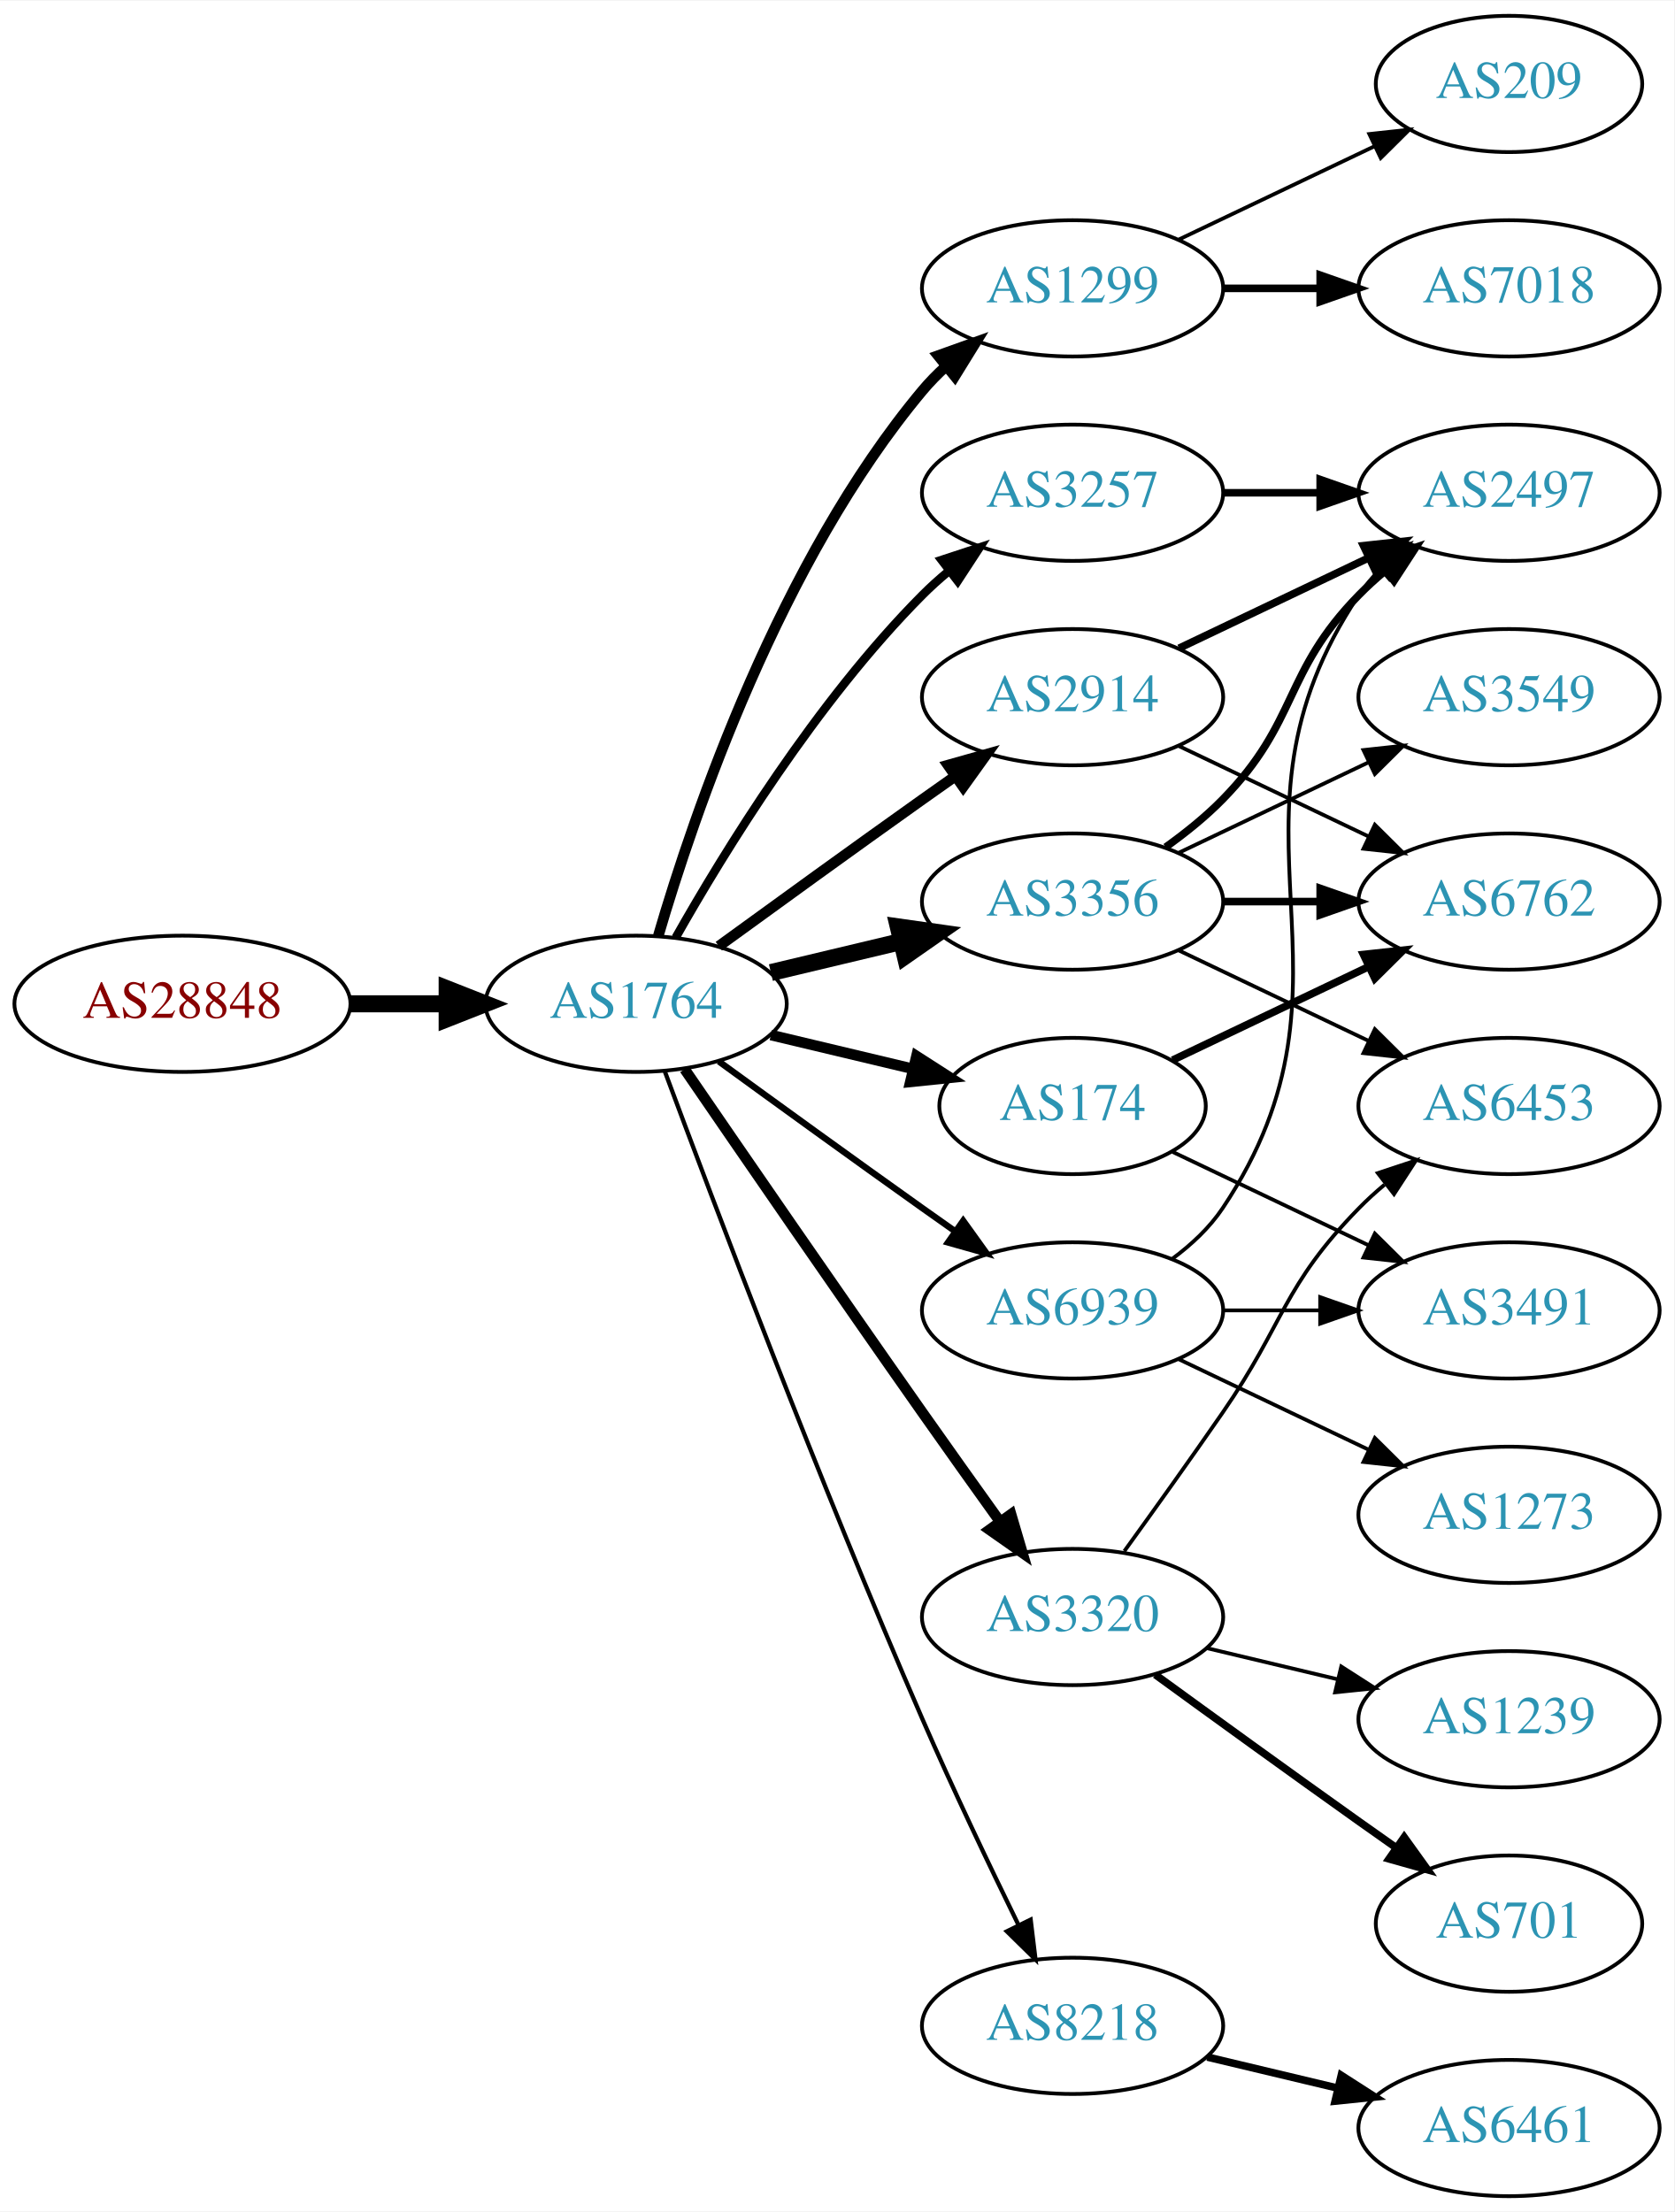
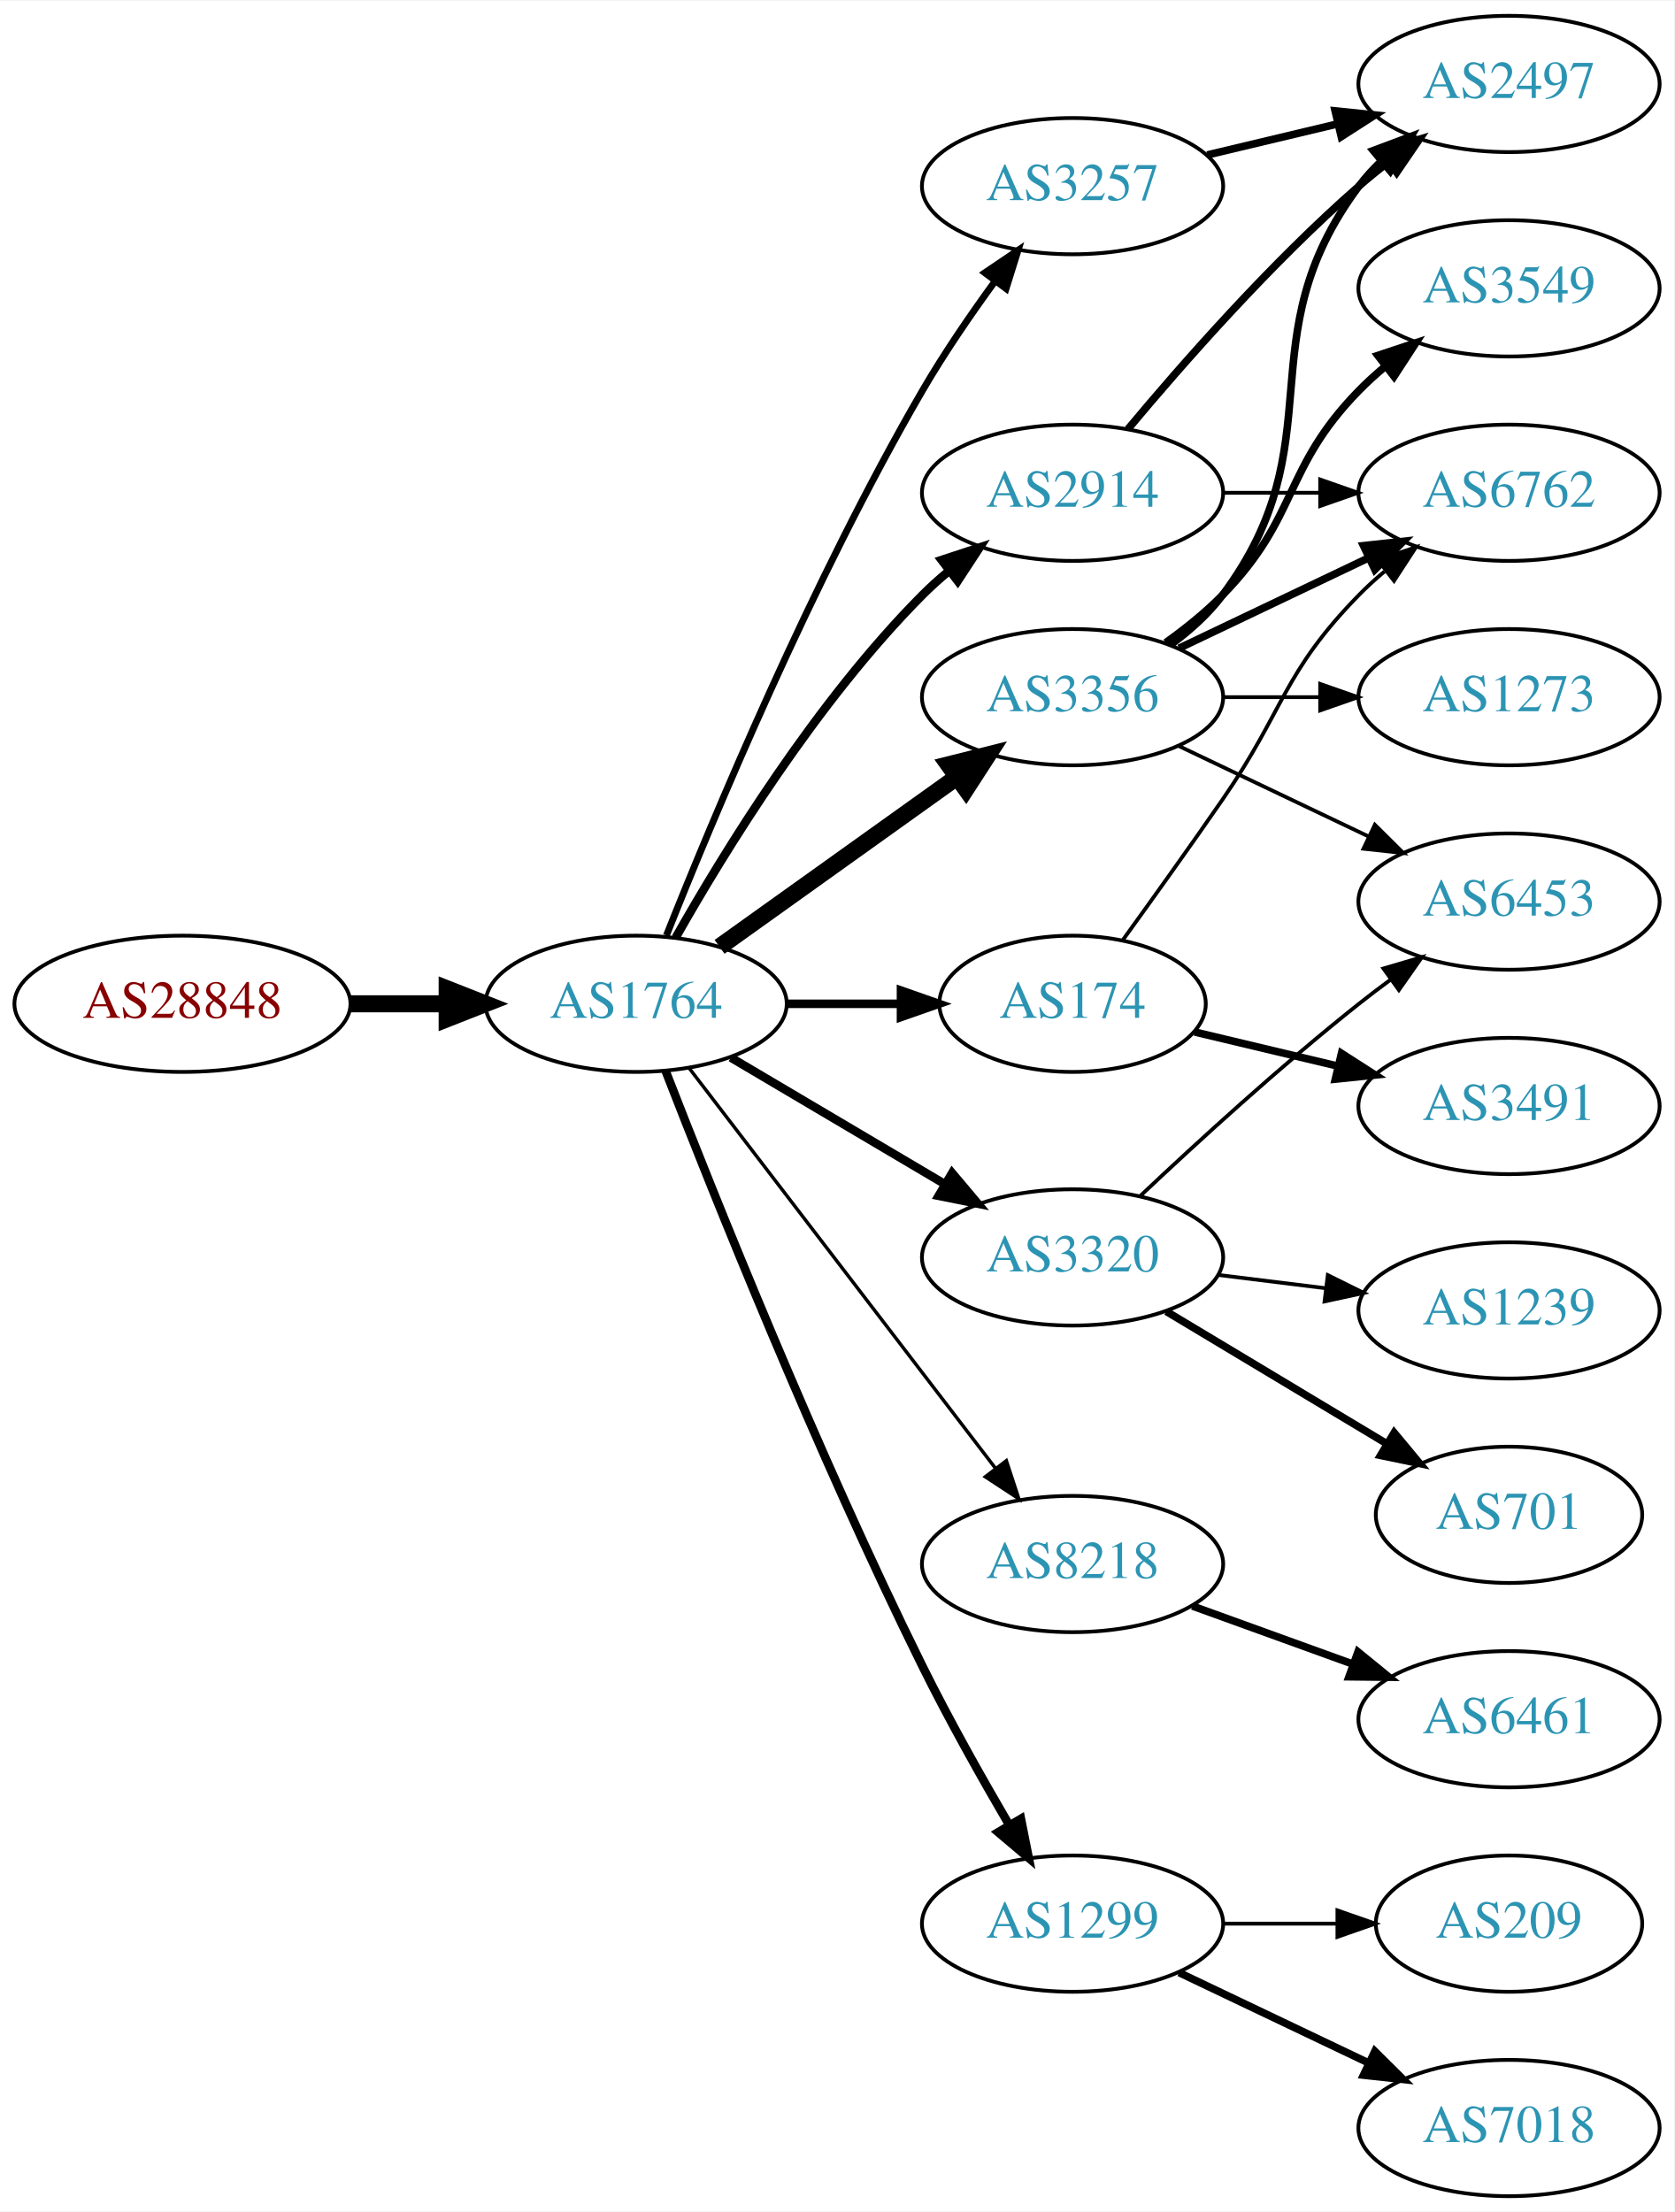
<svg xmlns="http://www.w3.org/2000/svg" xmlns:xlink="http://www.w3.org/1999/xlink" width="442pt" height="584pt" viewBox="0.00 0.00 442.27 584.00">
  <g id="graph0" class="graph" transform="scale(1 1) rotate(0) translate(4 580)">
    <polygon fill="white" stroke="none" points="-4,4 -4,-580 438.271,-580 438.271,4 -4,4" />
    <g id="node1" class="node">
      <g id="a_node1">
        <a xlink:href="/asn/28848" xlink:title="AS28848 ~ UNIDO-AS [AT]">
          <ellipse fill="#ffffff" stroke="black" cx="44.196" cy="-315" rx="44.393" ry="18" />
          <text text-anchor="middle" x="44.196" y="-311.3" font-family="Times,serif" font-size="14.00" fill="#880000">AS28848</text>
        </a>
      </g>
    </g>
    <g id="node2" class="node">
      <g id="a_node2">
        <a xlink:href="/asn/1764" xlink:title="AS1764 ~ NEXTLAYER-AS [AT]">
          <ellipse fill="#ffffff" stroke="black" cx="164.039" cy="-315" rx="39.794" ry="18" />
          <text text-anchor="middle" x="164.039" y="-311.3" font-family="Times,serif" font-size="14.00" fill="#2c94b3">AS1764</text>
        </a>
      </g>
    </g>
    <g id="edge1" class="edge">
      <path fill="none" stroke="black" stroke-width="4.5" d="M88.407,-315C96.72,-315 105.482,-315 113.965,-315" />
      <polygon fill="black" stroke="black" stroke-width="4.5" points="114.123,-318.938 124.123,-315 114.123,-311.063 114.123,-318.938" />
    </g>
    <g id="node3" class="node">
      <g id="a_node3">
-         <a xlink:href="/asn/1299" xlink:title="AS1299 ~ Telia Carrier [EU]">
-           <ellipse fill="#ffffff" stroke="black" cx="279.332" cy="-504" rx="39.794" ry="18" />
-           <text text-anchor="middle" x="279.332" y="-500.3" font-family="Times,serif" font-size="14.00" fill="#2c94b3">AS1299</text>
+         <a xlink:href="/asn/3356" xlink:title="AS3356 ~ Level 3 Parent, LLC [US]">
+           <ellipse fill="#ffffff" stroke="black" cx="279.332" cy="-396" rx="39.794" ry="18" />
+           <text text-anchor="middle" x="279.332" y="-392.3" font-family="Times,serif" font-size="14.00" fill="#2c94b3">AS3356</text>
        </a>
      </g>
    </g>
    <g id="edge2" class="edge">
-       <path fill="none" stroke="black" stroke-width="2.812" d="M169.913,-333.002C179.227,-364.844 202.043,-431.981 239.685,-477 241.555,-479.237 243.654,-481.374 245.88,-483.396" />
-       <polygon fill="black" stroke="black" stroke-width="2.812" points="243.823,-486.234 253.799,-489.804 248.227,-480.793 243.823,-486.234" />
+       <path fill="none" stroke="black" stroke-width="4.5" d="M186.083,-330.046C203.697,-342.639 229.036,-360.755 248.701,-374.816" />
+       <polygon fill="black" stroke="black" stroke-width="4.5" points="246.591,-378.147 257.016,-380.76 251.171,-371.741 246.591,-378.147" />
    </g>
    <g id="node4" class="node">
      <g id="a_node4">
-         <a xlink:href="/asn/3356" xlink:title="AS3356 ~ Level 3 Parent, LLC [US]">
-           <ellipse fill="#ffffff" stroke="black" cx="279.332" cy="-342" rx="39.794" ry="18" />
-           <text text-anchor="middle" x="279.332" y="-338.3" font-family="Times,serif" font-size="14.00" fill="#2c94b3">AS3356</text>
+         <a xlink:href="/asn/3320" xlink:title="AS3320 ~ DTAG [DE]">
+           <ellipse fill="#ffffff" stroke="black" cx="279.332" cy="-248" rx="39.794" ry="18" />
+           <text text-anchor="middle" x="279.332" y="-244.3" font-family="Times,serif" font-size="14.00" fill="#2c94b3">AS3320</text>
        </a>
      </g>
    </g>
    <g id="edge3" class="edge">
-       <path fill="none" stroke="black" stroke-width="4.5" d="M199.646,-323.248C210.517,-325.838 222.671,-328.735 234.114,-331.462" />
-       <polygon fill="black" stroke="black" stroke-width="4.5" points="233.296,-335.315 243.936,-333.803 235.122,-327.654 233.296,-335.315" />
+       <path fill="none" stroke="black" stroke-width="2.25" d="M189.065,-300.791C205.437,-291.109 227.325,-278.165 245.329,-267.518" />
+       <polygon fill="black" stroke="black" stroke-width="2.25" points="247.514,-270.292 254.34,-262.188 243.951,-264.266 247.514,-270.292" />
    </g>
    <g id="node5" class="node">
      <g id="a_node5">
-         <a xlink:href="/asn/174" xlink:title="AS174 ~ Cogent Communications [US]">
-           <ellipse fill="#ffffff" stroke="black" cx="279.332" cy="-288" rx="35.194" ry="18" />
-           <text text-anchor="middle" x="279.332" y="-284.3" font-family="Times,serif" font-size="14.00" fill="#2c94b3">AS174</text>
+         <a xlink:href="/asn/2914" xlink:title="AS2914 ~ NTT America, Inc. [US]">
+           <ellipse fill="#ffffff" stroke="black" cx="279.332" cy="-450" rx="39.794" ry="18" />
+           <text text-anchor="middle" x="279.332" y="-446.3" font-family="Times,serif" font-size="14.00" fill="#2c94b3">AS2914</text>
        </a>
      </g>
    </g>
    <g id="edge4" class="edge">
-       <path fill="none" stroke="black" stroke-width="2.812" d="M199.646,-306.752C211.44,-303.942 224.745,-300.771 237.013,-297.847" />
-       <polygon fill="black" stroke="black" stroke-width="2.812" points="238.101,-301.186 247.018,-295.463 236.479,-294.376 238.101,-301.186" />
+       <path fill="none" stroke="black" stroke-width="2.25" d="M174.498,-332.49C187.28,-355.096 211.712,-394.886 239.685,-423 241.796,-425.121 244.092,-427.188 246.477,-429.171" />
+       <polygon fill="black" stroke="black" stroke-width="2.25" points="244.73,-432.242 254.793,-435.556 248.993,-426.69 244.73,-432.242" />
    </g>
    <g id="node6" class="node">
      <g id="a_node6">
-         <a xlink:href="/asn/2914" xlink:title="AS2914 ~ NTT America, Inc. [US]">
-           <ellipse fill="#ffffff" stroke="black" cx="279.332" cy="-396" rx="39.794" ry="18" />
-           <text text-anchor="middle" x="279.332" y="-392.3" font-family="Times,serif" font-size="14.00" fill="#2c94b3">AS2914</text>
+         <a xlink:href="/asn/3257" xlink:title="AS3257 ~ GTT [DE]">
+           <ellipse fill="#ffffff" stroke="black" cx="279.332" cy="-531" rx="39.794" ry="18" />
+           <text text-anchor="middle" x="279.332" y="-527.3" font-family="Times,serif" font-size="14.00" fill="#2c94b3">AS3257</text>
        </a>
      </g>
    </g>
    <g id="edge5" class="edge">
-       <path fill="none" stroke="black" stroke-width="2.812" d="M185.887,-330.222C200.821,-341.091 221.435,-356.025 239.685,-369 242.506,-371.005 245.449,-373.085 248.397,-375.159" />
-       <polygon fill="black" stroke="black" stroke-width="2.812" points="246.424,-378.05 256.621,-380.926 250.443,-372.319 246.424,-378.05" />
+       <path fill="none" stroke="black" stroke-width="1.8" d="M172.042,-333.051C184.169,-363.57 210.587,-426.933 239.685,-477 245.392,-486.819 252.43,-497.078 258.929,-505.984" />
+       <polygon fill="black" stroke="black" stroke-width="1.8" points="256.155,-508.119 264.934,-514.05 261.77,-503.938 256.155,-508.119" />
    </g>
    <g id="node7" class="node">
      <g id="a_node7">
-         <a xlink:href="/asn/3320" xlink:title="AS3320 ~ DTAG [DE]">
-           <ellipse fill="#ffffff" stroke="black" cx="279.332" cy="-153" rx="39.794" ry="18" />
-           <text text-anchor="middle" x="279.332" y="-149.3" font-family="Times,serif" font-size="14.00" fill="#2c94b3">AS3320</text>
+         <a xlink:href="/asn/8218" xlink:title="AS8218 ~ legacy Neotelecoms [FR]">
+           <ellipse fill="#ffffff" stroke="black" cx="279.332" cy="-167" rx="39.794" ry="18" />
+           <text text-anchor="middle" x="279.332" y="-163.3" font-family="Times,serif" font-size="14.00" fill="#2c94b3">AS8218</text>
        </a>
      </g>
    </g>
    <g id="edge6" class="edge">
-       <path fill="none" stroke="black" stroke-width="2.812" d="M176.846,-297.731C191.489,-276.358 217.262,-238.88 239.685,-207 246.32,-197.567 253.67,-187.261 260.164,-178.205" />
-       <polygon fill="black" stroke="black" stroke-width="2.812" points="263.085,-180.138 266.076,-169.974 257.399,-176.054 263.085,-180.138" />
+       <path fill="none" stroke="black" stroke-width="0.9" d="M178.035,-298.023C197.904,-272.066 235.954,-222.36 259.048,-192.191" />
+       <polygon fill="black" stroke="black" stroke-width="0.9" points="261.839,-194.303 265.138,-184.235 256.28,-190.048 261.839,-194.303" />
    </g>
    <g id="node8" class="node">
      <g id="a_node8">
-         <a xlink:href="/asn/8218" xlink:title="AS8218 ~ legacy Neotelecoms [FR]">
-           <ellipse fill="#ffffff" stroke="black" cx="279.332" cy="-45" rx="39.794" ry="18" />
-           <text text-anchor="middle" x="279.332" y="-41.3" font-family="Times,serif" font-size="14.00" fill="#2c94b3">AS8218</text>
+         <a xlink:href="/asn/174" xlink:title="AS174 ~ Cogent Communications [US]">
+           <ellipse fill="#ffffff" stroke="black" cx="279.332" cy="-315" rx="35.194" ry="18" />
+           <text text-anchor="middle" x="279.332" y="-311.3" font-family="Times,serif" font-size="14.00" fill="#2c94b3">AS174</text>
        </a>
      </g>
    </g>
    <g id="edge7" class="edge">
-       <path fill="none" stroke="black" stroke-width="1.125" d="M171.632,-297.113C184.176,-263.364 212.644,-188.104 239.685,-126 247.669,-107.663 257.363,-87.351 265.044,-71.654" />
-       <polygon fill="black" stroke="black" stroke-width="1.125" points="268.257,-73.053 269.534,-62.536 261.976,-69.961 268.257,-73.053" />
+       <path fill="none" stroke="black" stroke-width="2.25" d="M203.711,-315C213.416,-315 223.907,-315 233.87,-315" />
+       <polygon fill="black" stroke="black" stroke-width="2.25" points="234.006,-318.5 244.006,-315 234.006,-311.5 234.006,-318.5" />
    </g>
    <g id="node9" class="node">
      <g id="a_node9">
-         <a xlink:href="/asn/3257" xlink:title="AS3257 ~ GTT [DE]">
-           <ellipse fill="#ffffff" stroke="black" cx="279.332" cy="-450" rx="39.794" ry="18" />
-           <text text-anchor="middle" x="279.332" y="-446.3" font-family="Times,serif" font-size="14.00" fill="#2c94b3">AS3257</text>
+         <a xlink:href="/asn/1299" xlink:title="AS1299 ~ Telia Carrier [EU]">
+           <ellipse fill="#ffffff" stroke="black" cx="279.332" cy="-72" rx="39.794" ry="18" />
+           <text text-anchor="middle" x="279.332" y="-68.3" font-family="Times,serif" font-size="14.00" fill="#2c94b3">AS1299</text>
        </a>
      </g>
    </g>
    <g id="edge8" class="edge">
-       <path fill="none" stroke="black" stroke-width="2.25" d="M174.498,-332.49C187.28,-355.096 211.712,-394.886 239.685,-423 241.796,-425.121 244.092,-427.188 246.477,-429.171" />
-       <polygon fill="black" stroke="black" stroke-width="2.25" points="244.73,-432.242 254.793,-435.556 248.993,-426.69 244.73,-432.242" />
+       <path fill="none" stroke="black" stroke-width="2.25" d="M171.809,-297.316C184.201,-265.393 211.824,-196.234 239.685,-140 246.651,-125.941 255.201,-110.72 262.487,-98.25" />
+       <polygon fill="black" stroke="black" stroke-width="2.25" points="265.693,-99.706 267.765,-89.316 259.666,-96.145 265.693,-99.706" />
    </g>
    <g id="node10" class="node">
      <g id="a_node10">
-         <a xlink:href="/asn/6939" xlink:title="AS6939 ~ Hurricane Electric LLC [US]">
-           <ellipse fill="#ffffff" stroke="black" cx="279.332" cy="-234" rx="39.794" ry="18" />
-           <text text-anchor="middle" x="279.332" y="-230.3" font-family="Times,serif" font-size="14.00" fill="#2c94b3">AS6939</text>
+         <a xlink:href="/asn/2497" xlink:title="AS2497 ~ Internet Initiative Japan Inc. [JP]">
+           <ellipse fill="#ffffff" stroke="black" cx="394.625" cy="-558" rx="39.794" ry="18" />
+           <text text-anchor="middle" x="394.625" y="-554.3" font-family="Times,serif" font-size="14.00" fill="#2c94b3">AS2497</text>
        </a>
      </g>
    </g>
    <g id="edge9" class="edge">
-       <path fill="none" stroke="black" stroke-width="1.688" d="M185.887,-299.778C200.821,-288.909 221.435,-273.975 239.685,-261 242.506,-258.995 245.449,-256.915 248.397,-254.841" />
-       <polygon fill="black" stroke="black" stroke-width="1.688" points="250.443,-257.681 256.621,-249.074 246.424,-251.95 250.443,-257.681" />
+       <path fill="none" stroke="black" stroke-width="2" d="M305.262,-409.882C310.338,-413.611 315.256,-418.016 318.978,-423 349.249,-463.542 324.707,-490.458 354.978,-531 356.723,-533.336 358.73,-535.545 360.893,-537.617" />
+       <polygon fill="black" stroke="black" stroke-width="2" points="358.771,-540.405 368.694,-544.118 363.253,-535.027 358.771,-540.405" />
    </g>
    <g id="node11" class="node">
      <g id="a_node11">
-         <a xlink:href="/asn/7018" xlink:title="AS7018 ~ AT&amp;T Services, Inc. [US]">
-           <ellipse fill="#ffffff" stroke="black" cx="394.625" cy="-504" rx="39.794" ry="18" />
-           <text text-anchor="middle" x="394.625" y="-500.3" font-family="Times,serif" font-size="14.00" fill="#2c94b3">AS7018</text>
+         <a xlink:href="/asn/6762" xlink:title="AS6762 ~ TELECOM ITALIA SPARKLE S.p.A. [IT]">
+           <ellipse fill="#ffffff" stroke="black" cx="394.625" cy="-450" rx="39.794" ry="18" />
+           <text text-anchor="middle" x="394.625" y="-446.3" font-family="Times,serif" font-size="14.00" fill="#2c94b3">AS6762</text>
        </a>
      </g>
    </g>
    <g id="edge10" class="edge">
-       <path fill="none" stroke="black" stroke-width="2" d="M319.004,-504C327.207,-504 335.971,-504 344.503,-504" />
-       <polygon fill="black" stroke="black" stroke-width="2" points="344.742,-507.5 354.742,-504 344.742,-500.5 344.742,-507.5" />
+       <path fill="none" stroke="black" stroke-width="2" d="M307.468,-408.934C322.462,-416.081 341.283,-425.052 357.506,-432.785" />
+       <polygon fill="black" stroke="black" stroke-width="2" points="356.177,-436.028 366.71,-437.171 359.188,-429.709 356.177,-436.028" />
    </g>
    <g id="node12" class="node">
      <g id="a_node12">
-         <a xlink:href="/asn/209" xlink:title="AS209 ~ CenturyLink Communications, LLC [US]">
-           <ellipse fill="#ffffff" stroke="black" cx="394.625" cy="-558" rx="35.194" ry="18" />
-           <text text-anchor="middle" x="394.625" y="-554.3" font-family="Times,serif" font-size="14.00" fill="#2c94b3">AS209</text>
+         <a xlink:href="/asn/3549" xlink:title="AS3549 ~ Level 3 Parent, LLC [US]">
+           <ellipse fill="#ffffff" stroke="black" cx="394.625" cy="-504" rx="39.794" ry="18" />
+           <text text-anchor="middle" x="394.625" y="-500.3" font-family="Times,serif" font-size="14.00" fill="#2c94b3">AS3549</text>
        </a>
      </g>
    </g>
    <g id="edge11" class="edge">
-       <path fill="none" stroke="black" d="M307.468,-516.934C322.9,-524.29 342.385,-533.577 358.92,-541.459" />
-       <polygon fill="black" stroke="black" points="357.729,-544.768 368.262,-545.911 360.741,-538.449 357.729,-544.768" />
+       <path fill="none" stroke="black" stroke-width="2" d="M303.926,-410.389C309.182,-414.148 314.513,-418.437 318.978,-423 339.151,-443.617 334.806,-456.383 354.978,-477 357.071,-479.139 359.354,-481.218 361.731,-483.21" />
+       <polygon fill="black" stroke="black" stroke-width="2" points="359.974,-486.275 370.031,-489.611 364.249,-480.732 359.974,-486.275" />
    </g>
    <g id="node13" class="node">
      <g id="a_node13">
-         <a xlink:href="/asn/3549" xlink:title="AS3549 ~ Level 3 Parent, LLC [US]">
-           <ellipse fill="#ffffff" stroke="black" cx="394.625" cy="-396" rx="39.794" ry="18" />
-           <text text-anchor="middle" x="394.625" y="-392.3" font-family="Times,serif" font-size="14.00" fill="#2c94b3">AS3549</text>
+         <a xlink:href="/asn/6453" xlink:title="AS6453 ~ TATA COMMUNICATIONS (AMERICA) INC [US]">
+           <ellipse fill="#ffffff" stroke="black" cx="394.625" cy="-342" rx="39.794" ry="18" />
+           <text text-anchor="middle" x="394.625" y="-338.3" font-family="Times,serif" font-size="14.00" fill="#2c94b3">AS6453</text>
        </a>
      </g>
    </g>
    <g id="edge12" class="edge">
-       <path fill="none" stroke="black" d="M307.468,-354.934C322.462,-362.081 341.283,-371.052 357.506,-378.785" />
-       <polygon fill="black" stroke="black" points="356.177,-382.028 366.71,-383.171 359.188,-375.709 356.177,-382.028" />
+       <path fill="none" stroke="black" d="M307.468,-383.066C322.462,-375.919 341.283,-366.948 357.506,-359.215" />
+       <polygon fill="black" stroke="black" points="359.188,-362.291 366.71,-354.829 356.177,-355.972 359.188,-362.291" />
    </g>
    <g id="node14" class="node">
      <g id="a_node14">
-         <a xlink:href="/asn/2497" xlink:title="AS2497 ~ Internet Initiative Japan Inc. [JP]">
-           <ellipse fill="#ffffff" stroke="black" cx="394.625" cy="-450" rx="39.794" ry="18" />
-           <text text-anchor="middle" x="394.625" y="-446.3" font-family="Times,serif" font-size="14.00" fill="#2c94b3">AS2497</text>
+         <a xlink:href="/asn/1273" xlink:title="AS1273 ~ Vodafone Group PLC [EU]">
+           <ellipse fill="#ffffff" stroke="black" cx="394.625" cy="-396" rx="39.794" ry="18" />
+           <text text-anchor="middle" x="394.625" y="-392.3" font-family="Times,serif" font-size="14.00" fill="#2c94b3">AS1273</text>
        </a>
      </g>
    </g>
    <g id="edge13" class="edge">
-       <path fill="none" stroke="black" stroke-width="2" d="M303.926,-356.389C309.182,-360.148 314.513,-364.437 318.978,-369 339.151,-389.617 334.806,-402.383 354.978,-423 357.071,-425.139 359.354,-427.218 361.731,-429.21" />
-       <polygon fill="black" stroke="black" stroke-width="2" points="359.974,-432.275 370.031,-435.611 364.249,-426.732 359.974,-432.275" />
+       <path fill="none" stroke="black" d="M319.004,-396C327.207,-396 335.971,-396 344.503,-396" />
+       <polygon fill="black" stroke="black" points="344.742,-399.5 354.742,-396 344.742,-392.5 344.742,-399.5" />
+     </g>
+     <g id="edge16" class="edge">
+       <path fill="none" stroke="black" d="M297.307,-264.32C312.109,-278.284 334.378,-298.658 354.978,-315 357.689,-317.151 360.559,-319.328 363.461,-321.463" />
+       <polygon fill="black" stroke="black" points="361.455,-324.331 371.62,-327.317 365.535,-318.644 361.455,-324.331" />
    </g>
    <g id="node15" class="node">
      <g id="a_node15">
-         <a xlink:href="/asn/6453" xlink:title="AS6453 ~ TATA COMMUNICATIONS (AMERICA) INC [US]">
-           <ellipse fill="#ffffff" stroke="black" cx="394.625" cy="-288" rx="39.794" ry="18" />
-           <text text-anchor="middle" x="394.625" y="-284.3" font-family="Times,serif" font-size="14.00" fill="#2c94b3">AS6453</text>
+         <a xlink:href="/asn/701" xlink:title="AS701 ~ UUNET [US]">
+           <ellipse fill="#ffffff" stroke="black" cx="394.625" cy="-180" rx="35.194" ry="18" />
+           <text text-anchor="middle" x="394.625" y="-176.3" font-family="Times,serif" font-size="14.00" fill="#2c94b3">AS701</text>
        </a>
      </g>
    </g>
    <g id="edge14" class="edge">
-       <path fill="none" stroke="black" d="M307.468,-329.066C322.462,-321.919 341.283,-312.948 357.506,-305.215" />
-       <polygon fill="black" stroke="black" points="359.188,-308.291 366.71,-300.829 356.177,-301.972 359.188,-308.291" />
+       <path fill="none" stroke="black" stroke-width="2" d="M304.082,-233.745C321.033,-223.571 343.998,-209.786 362.427,-198.725" />
+       <polygon fill="black" stroke="black" stroke-width="2" points="364.291,-201.689 371.064,-193.541 360.688,-195.687 364.291,-201.689" />
    </g>
    <g id="node16" class="node">
      <g id="a_node16">
-         <a xlink:href="/asn/6762" xlink:title="AS6762 ~ TELECOM ITALIA SPARKLE S.p.A. [IT]">
-           <ellipse fill="#ffffff" stroke="black" cx="394.625" cy="-342" rx="39.794" ry="18" />
-           <text text-anchor="middle" x="394.625" y="-338.3" font-family="Times,serif" font-size="14.00" fill="#2c94b3">AS6762</text>
+         <a xlink:href="/asn/1239" xlink:title="AS1239 ~ Sprint [US]">
+           <ellipse fill="#ffffff" stroke="black" cx="394.625" cy="-234" rx="39.794" ry="18" />
+           <text text-anchor="middle" x="394.625" y="-230.3" font-family="Times,serif" font-size="14.00" fill="#2c94b3">AS1239</text>
        </a>
      </g>
    </g>
    <g id="edge15" class="edge">
-       <path fill="none" stroke="black" stroke-width="2" d="M319.004,-342C327.207,-342 335.971,-342 344.503,-342" />
-       <polygon fill="black" stroke="black" stroke-width="2" points="344.742,-345.5 354.742,-342 344.742,-338.5 344.742,-345.5" />
+       <path fill="none" stroke="black" d="M317.742,-243.377C326.83,-242.254 336.667,-241.038 346.152,-239.866" />
+       <polygon fill="black" stroke="black" points="346.758,-243.318 356.254,-238.618 345.9,-236.371 346.758,-243.318" />
+     </g>
+     <g id="edge18" class="edge">
+       <path fill="none" stroke="black" stroke-width="2" d="M293.962,-466.817C308.244,-483.929 331.791,-510.745 354.978,-531 357.444,-533.154 360.082,-535.294 362.78,-537.372" />
+       <polygon fill="black" stroke="black" stroke-width="2" points="360.805,-540.264 370.934,-543.37 364.953,-534.625 360.805,-540.264" />
    </g>
    <g id="edge17" class="edge">
-       <path fill="none" stroke="black" stroke-width="2" d="M305.757,-300.119C321.059,-307.413 340.783,-316.814 357.665,-324.86" />
-       <polygon fill="black" stroke="black" stroke-width="2" points="356.172,-328.026 366.705,-329.169 359.184,-321.707 356.172,-328.026" />
+       <path fill="none" stroke="black" d="M319.004,-450C327.207,-450 335.971,-450 344.503,-450" />
+       <polygon fill="black" stroke="black" points="344.742,-453.5 354.742,-450 344.742,-446.5 344.742,-453.5" />
+     </g>
+     <g id="edge19" class="edge">
+       <path fill="none" stroke="black" stroke-width="2" d="M314.939,-539.248C325.81,-541.838 337.964,-544.735 349.407,-547.462" />
+       <polygon fill="black" stroke="black" stroke-width="2" points="348.69,-550.889 359.229,-549.803 350.313,-544.08 348.69,-550.889" />
    </g>
    <g id="node17" class="node">
      <g id="a_node17">
+         <a xlink:href="/asn/6461" xlink:title="AS6461 ~ Zayo Bandwidth [US]">
+           <ellipse fill="#ffffff" stroke="black" cx="394.625" cy="-126" rx="39.794" ry="18" />
+           <text text-anchor="middle" x="394.625" y="-122.3" font-family="Times,serif" font-size="14.00" fill="#2c94b3">AS6461</text>
+         </a>
+       </g>
+     </g>
+     <g id="edge20" class="edge">
+       <path fill="none" stroke="black" stroke-width="2" d="M310.99,-155.905C323.963,-151.21 339.256,-145.676 353.137,-140.652" />
+       <polygon fill="black" stroke="black" stroke-width="2" points="354.729,-143.798 362.941,-137.104 352.347,-137.216 354.729,-143.798" />
+     </g>
+     <g id="edge22" class="edge">
+       <path fill="none" stroke="black" d="M292.661,-331.922C300.323,-342.514 310.328,-356.48 318.978,-369 335.374,-392.731 334.806,-402.383 354.978,-423 357.071,-425.139 359.354,-427.218 361.731,-429.21" />
+       <polygon fill="black" stroke="black" points="359.974,-432.275 370.031,-435.611 364.249,-426.732 359.974,-432.275" />
+     </g>
+     <g id="node18" class="node">
+       <g id="a_node18">
        <a xlink:href="/asn/3491" xlink:title="AS3491 ~ PCCW Global, Inc. [US]">
-           <ellipse fill="#ffffff" stroke="black" cx="394.625" cy="-234" rx="39.794" ry="18" />
-           <text text-anchor="middle" x="394.625" y="-230.3" font-family="Times,serif" font-size="14.00" fill="#2c94b3">AS3491</text>
-         </a>
-       </g>
-     </g>
-     <g id="edge16" class="edge">
-       <path fill="none" stroke="black" d="M305.757,-275.881C321.059,-268.587 340.783,-259.186 357.665,-251.14" />
-       <polygon fill="black" stroke="black" points="359.184,-254.293 366.705,-246.831 356.172,-247.974 359.184,-254.293" />
-     </g>
-     <g id="edge18" class="edge">
-       <path fill="none" stroke="black" stroke-width="2" d="M307.468,-408.934C322.462,-416.081 341.283,-425.052 357.506,-432.785" />
-       <polygon fill="black" stroke="black" stroke-width="2" points="356.177,-436.028 366.71,-437.171 359.188,-429.709 356.177,-436.028" />
-     </g>
-     <g id="edge19" class="edge">
-       <path fill="none" stroke="black" d="M307.468,-383.066C322.462,-375.919 341.283,-366.948 357.506,-359.215" />
-       <polygon fill="black" stroke="black" points="359.188,-362.291 366.71,-354.829 356.177,-355.972 359.188,-362.291" />
-     </g>
-     <g id="edge23" class="edge">
-       <path fill="none" stroke="black" d="M293.011,-170.406C300.626,-180.937 310.459,-194.67 318.978,-207 335.374,-230.731 334.806,-240.383 354.978,-261 357.071,-263.139 359.354,-265.218 361.731,-267.21" />
-       <polygon fill="black" stroke="black" points="359.974,-270.275 370.031,-273.611 364.249,-264.732 359.974,-270.275" />
+           <ellipse fill="#ffffff" stroke="black" cx="394.625" cy="-288" rx="39.794" ry="18" />
+           <text text-anchor="middle" x="394.625" y="-284.3" font-family="Times,serif" font-size="14.00" fill="#2c94b3">AS3491</text>
+         </a>
+       </g>
+     </g>
+     <g id="edge21" class="edge">
+       <path fill="none" stroke="black" stroke-width="2" d="M311.589,-307.551C323.269,-304.767 336.765,-301.551 349.394,-298.541" />
+       <polygon fill="black" stroke="black" stroke-width="2" points="350.37,-301.907 359.286,-296.184 348.747,-295.097 350.37,-301.907" />
    </g>
    <g id="node19" class="node">
      <g id="a_node19">
-         <a xlink:href="/asn/701" xlink:title="AS701 ~ UUNET [US]">
-           <ellipse fill="#ffffff" stroke="black" cx="394.625" cy="-72" rx="35.194" ry="18" />
-           <text text-anchor="middle" x="394.625" y="-68.3" font-family="Times,serif" font-size="14.00" fill="#2c94b3">AS701</text>
-         </a>
-       </g>
-     </g>
-     <g id="edge21" class="edge">
-       <path fill="none" stroke="black" stroke-width="2" d="M301.18,-137.778C316.114,-126.909 336.727,-111.975 354.978,-99 358.188,-96.718 361.557,-94.339 364.912,-91.982" />
-       <polygon fill="black" stroke="black" stroke-width="2" points="366.94,-94.834 373.123,-86.23 362.924,-89.101 366.94,-94.834" />
+         <a xlink:href="/asn/7018" xlink:title="AS7018 ~ AT&amp;T Services, Inc. [US]">
+           <ellipse fill="#ffffff" stroke="black" cx="394.625" cy="-18" rx="39.794" ry="18" />
+           <text text-anchor="middle" x="394.625" y="-14.3" font-family="Times,serif" font-size="14.00" fill="#2c94b3">AS7018</text>
+         </a>
+       </g>
+     </g>
+     <g id="edge23" class="edge">
+       <path fill="none" stroke="black" stroke-width="2" d="M307.468,-59.066C322.462,-51.919 341.283,-42.948 357.506,-35.215" />
+       <polygon fill="black" stroke="black" stroke-width="2" points="359.188,-38.291 366.71,-30.829 356.177,-31.972 359.188,-38.291" />
    </g>
    <g id="node20" class="node">
      <g id="a_node20">
-         <a xlink:href="/asn/1239" xlink:title="AS1239 ~ Sprint [US]">
-           <ellipse fill="#ffffff" stroke="black" cx="394.625" cy="-126" rx="39.794" ry="18" />
-           <text text-anchor="middle" x="394.625" y="-122.3" font-family="Times,serif" font-size="14.00" fill="#2c94b3">AS1239</text>
-         </a>
-       </g>
-     </g>
-     <g id="edge22" class="edge">
-       <path fill="none" stroke="black" d="M314.939,-144.752C325.81,-142.162 337.964,-139.265 349.407,-136.538" />
-       <polygon fill="black" stroke="black" points="350.313,-139.92 359.229,-134.197 348.69,-133.111 350.313,-139.92" />
-     </g>
-     <g id="node18" class="node">
-       <g id="a_node18">
-         <a xlink:href="/asn/6461" xlink:title="AS6461 ~ Zayo Bandwidth [US]">
-           <ellipse fill="#ffffff" stroke="black" cx="394.625" cy="-18" rx="39.794" ry="18" />
-           <text text-anchor="middle" x="394.625" y="-14.3" font-family="Times,serif" font-size="14.00" fill="#2c94b3">AS6461</text>
-         </a>
-       </g>
-     </g>
-     <g id="edge20" class="edge">
-       <path fill="none" stroke="black" stroke-width="2" d="M314.939,-36.752C325.81,-34.162 337.964,-31.265 349.407,-28.538" />
-       <polygon fill="black" stroke="black" stroke-width="2" points="350.313,-31.92 359.229,-26.197 348.69,-25.111 350.313,-31.92" />
+         <a xlink:href="/asn/209" xlink:title="AS209 ~ CenturyLink Communications, LLC [US]">
+           <ellipse fill="#ffffff" stroke="black" cx="394.625" cy="-72" rx="35.194" ry="18" />
+           <text text-anchor="middle" x="394.625" y="-68.3" font-family="Times,serif" font-size="14.00" fill="#2c94b3">AS209</text>
+         </a>
+       </g>
    </g>
    <g id="edge24" class="edge">
-       <path fill="none" stroke="black" stroke-width="2" d="M319.004,-450C327.207,-450 335.971,-450 344.503,-450" />
-       <polygon fill="black" stroke="black" stroke-width="2" points="344.742,-453.5 354.742,-450 344.742,-446.5 344.742,-453.5" />
-     </g>
-     <g id="edge26" class="edge">
-       <path fill="none" stroke="black" d="M305.651,-247.607C310.707,-251.351 315.518,-255.831 318.978,-261 360.003,-322.294 313.954,-361.706 354.978,-423 356.6,-425.423 358.519,-427.695 360.621,-429.81" />
-       <polygon fill="black" stroke="black" points="358.434,-432.546 368.306,-436.393 362.988,-427.229 358.434,-432.546" />
-     </g>
-     <g id="edge27" class="edge">
-       <path fill="none" stroke="black" d="M319.004,-234C327.207,-234 335.971,-234 344.503,-234" />
-       <polygon fill="black" stroke="black" points="344.742,-237.5 354.742,-234 344.742,-230.5 344.742,-237.5" />
-     </g>
-     <g id="node21" class="node">
-       <g id="a_node21">
-         <a xlink:href="/asn/1273" xlink:title="AS1273 ~ Vodafone Group PLC [EU]">
-           <ellipse fill="#ffffff" stroke="black" cx="394.625" cy="-180" rx="39.794" ry="18" />
-           <text text-anchor="middle" x="394.625" y="-176.3" font-family="Times,serif" font-size="14.00" fill="#2c94b3">AS1273</text>
-         </a>
-       </g>
-     </g>
-     <g id="edge25" class="edge">
-       <path fill="none" stroke="black" d="M307.468,-221.066C322.462,-213.919 341.283,-204.948 357.506,-197.215" />
-       <polygon fill="black" stroke="black" points="359.188,-200.291 366.71,-192.829 356.177,-193.972 359.188,-200.291" />
+       <path fill="none" stroke="black" d="M319.004,-72C328.709,-72 339.2,-72 349.163,-72" />
+       <polygon fill="black" stroke="black" points="349.299,-75.5 359.299,-72 349.299,-68.5 349.299,-75.5" />
    </g>
  </g>
</svg>
